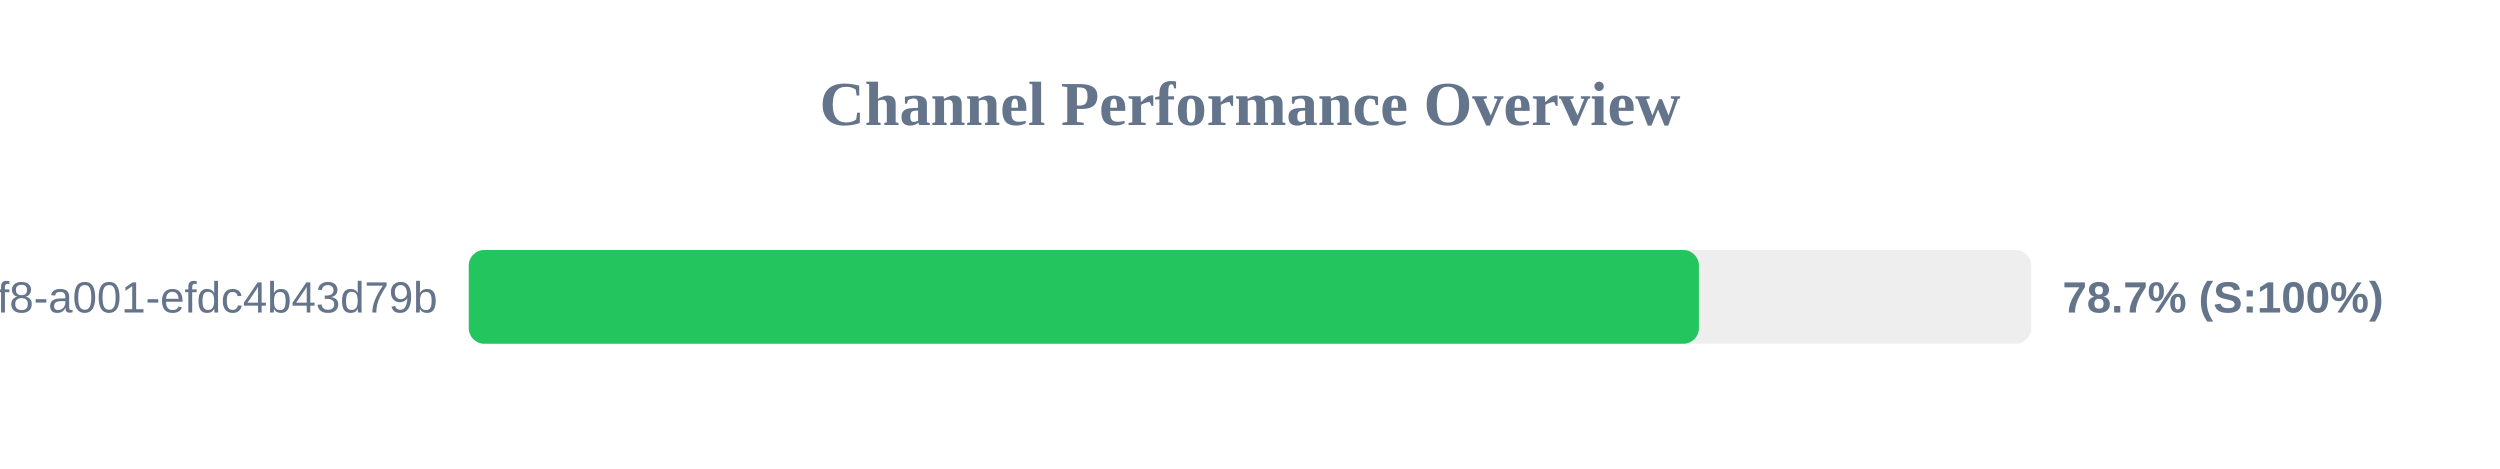
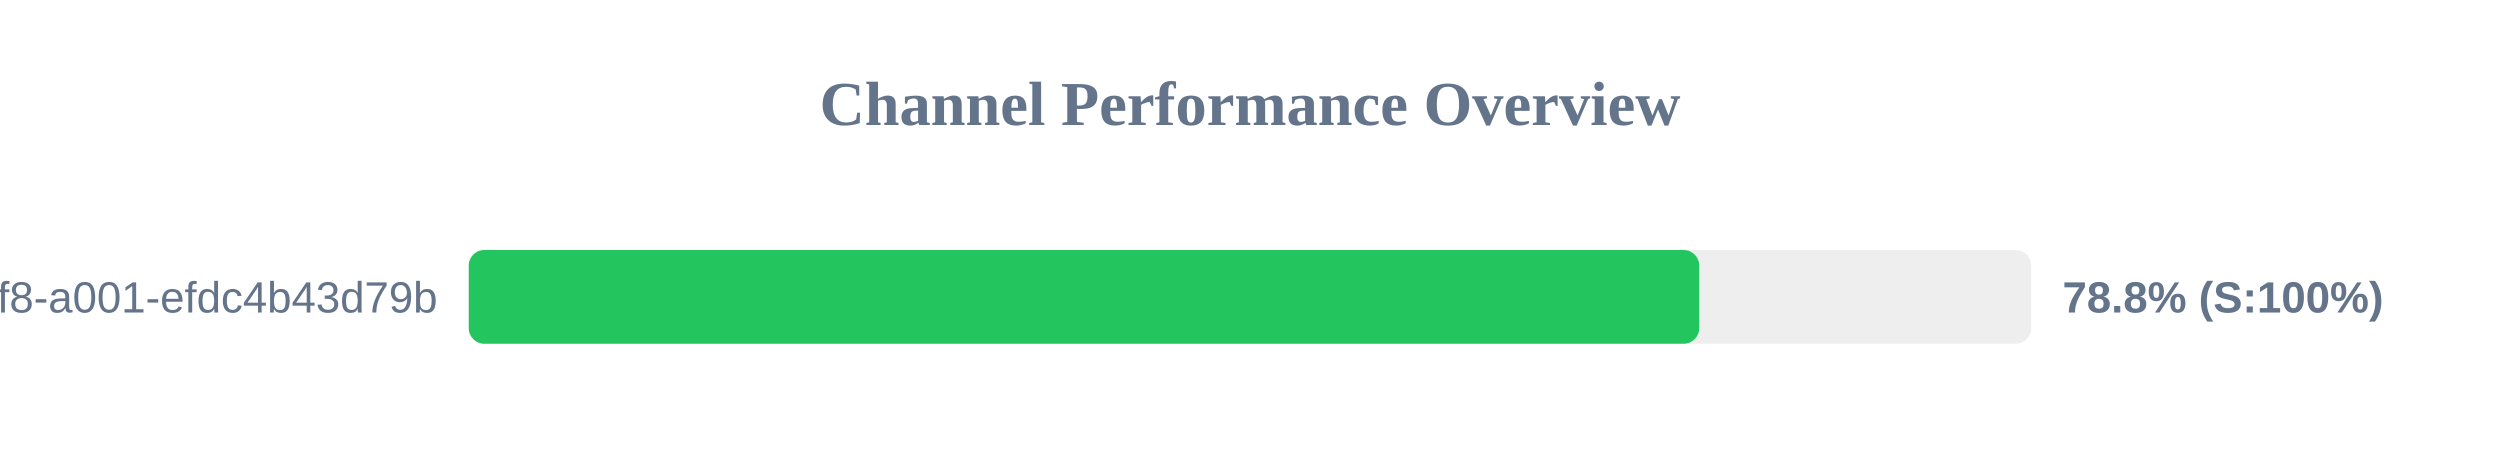
<svg xmlns="http://www.w3.org/2000/svg" width="800" height="150" version="1.1">
  <style>
        .row { font: 14px Arial; fill: #64748b; }
        .score { font: bold 14px Arial; fill: #64748b; }
    </style>
  <text x="400" y="40" text-anchor="middle" font-size="20px" font-weight="bold" fill="#64748b">Channel Performance Overview</text>
  <rect x="150" y="80" width="500" height="30" fill="#eee" rx="5" />
-   <rect x="150" y="80" width="393.65" height="30" fill="#22c55e" rx="5" />
+   <rect x="150" y="80" width="393.75" height="30" fill="#22c55e" rx="5" />
  <text x="140" y="100" text-anchor="end" class="row">?uuid=1fdb6b30-5371-4ff8-a001-efdc4b43d79b</text>
-   <text x="660" y="100" text-anchor="start" class="score">78.7% (S:100%)</text>
+   <text x="660" y="100" text-anchor="start" class="score">78.8% (S:100%)</text>
</svg>
